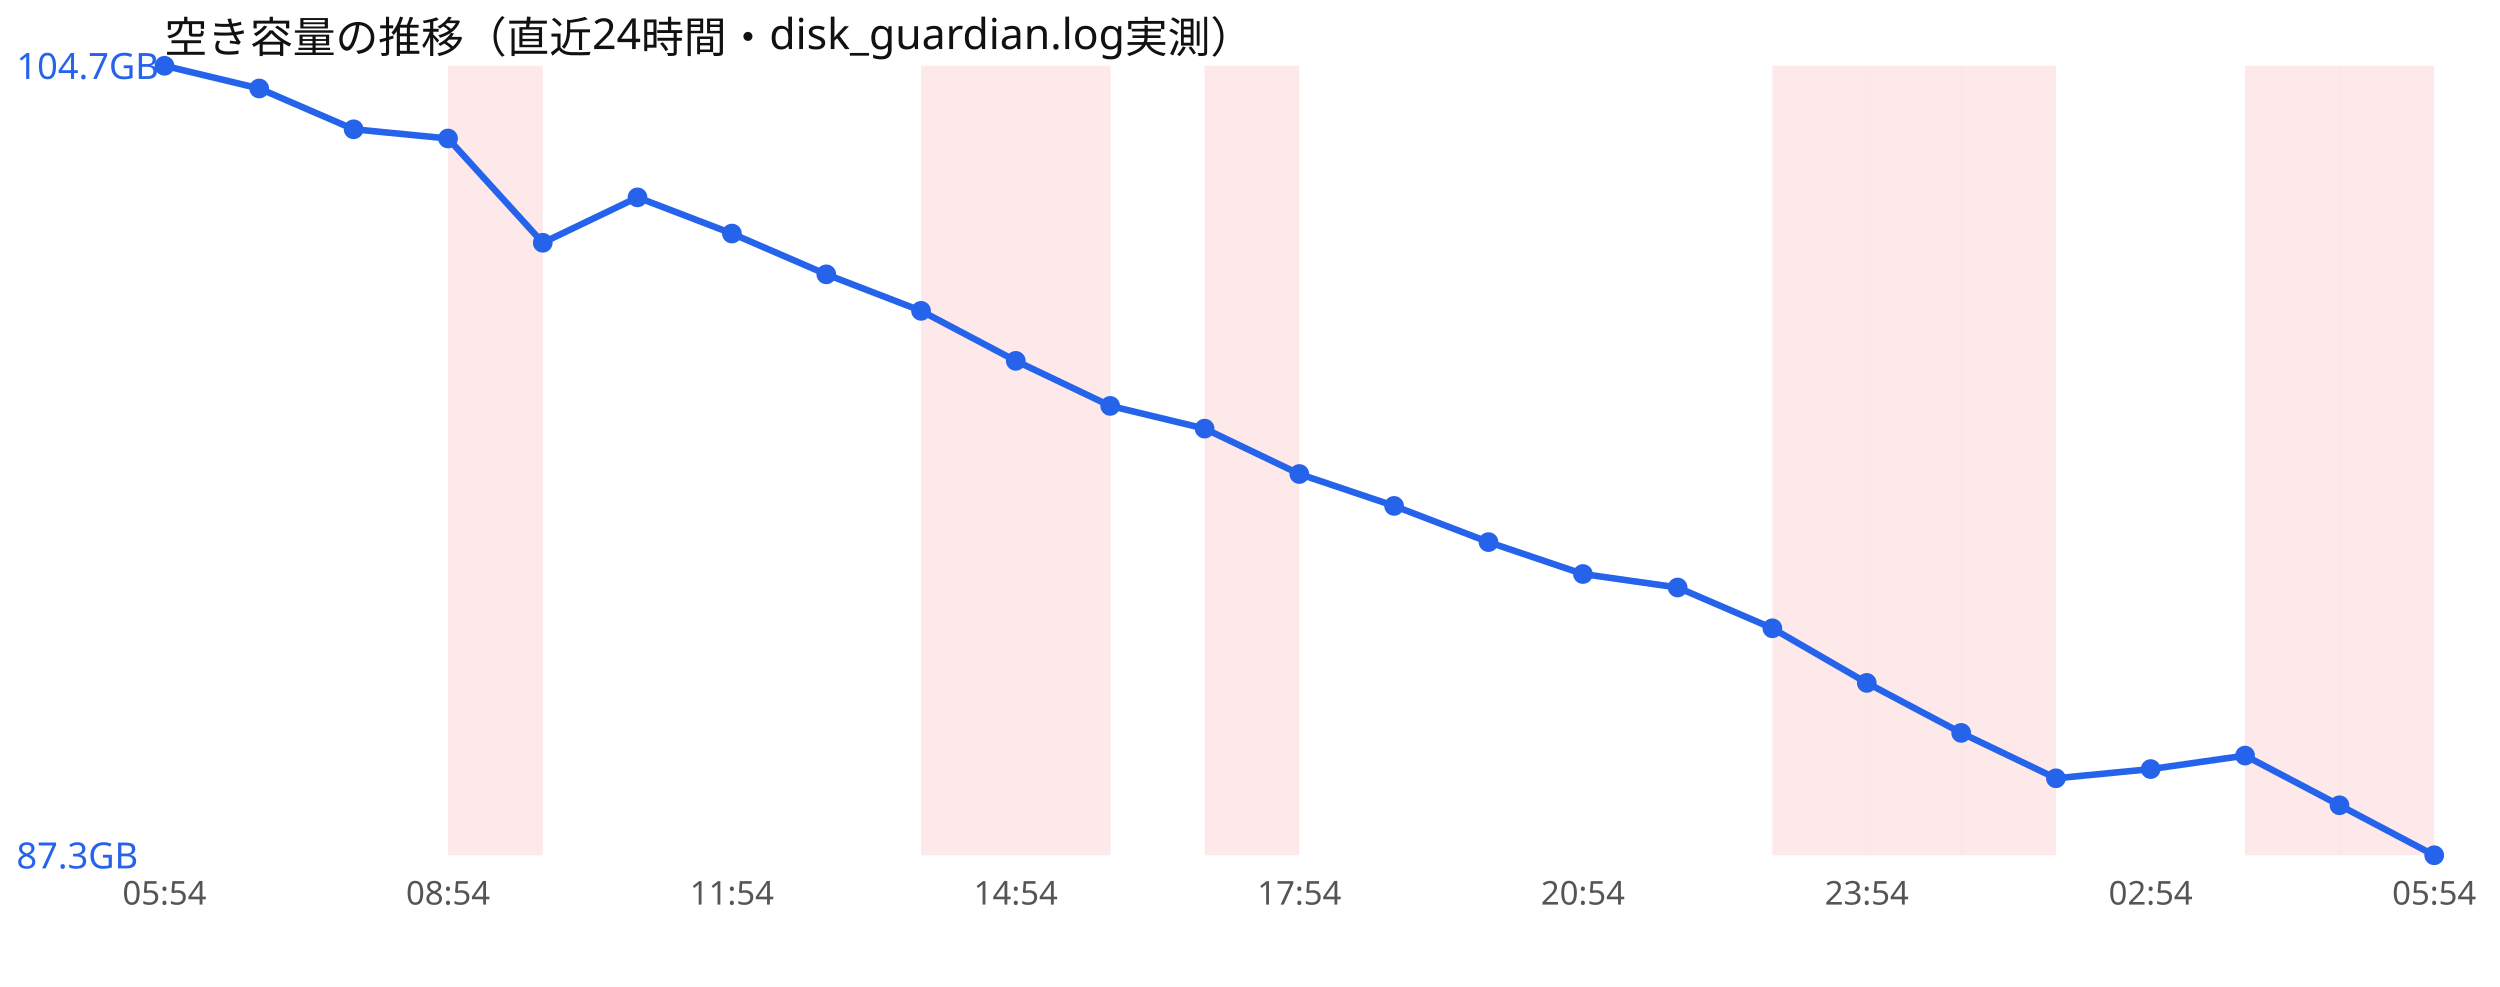
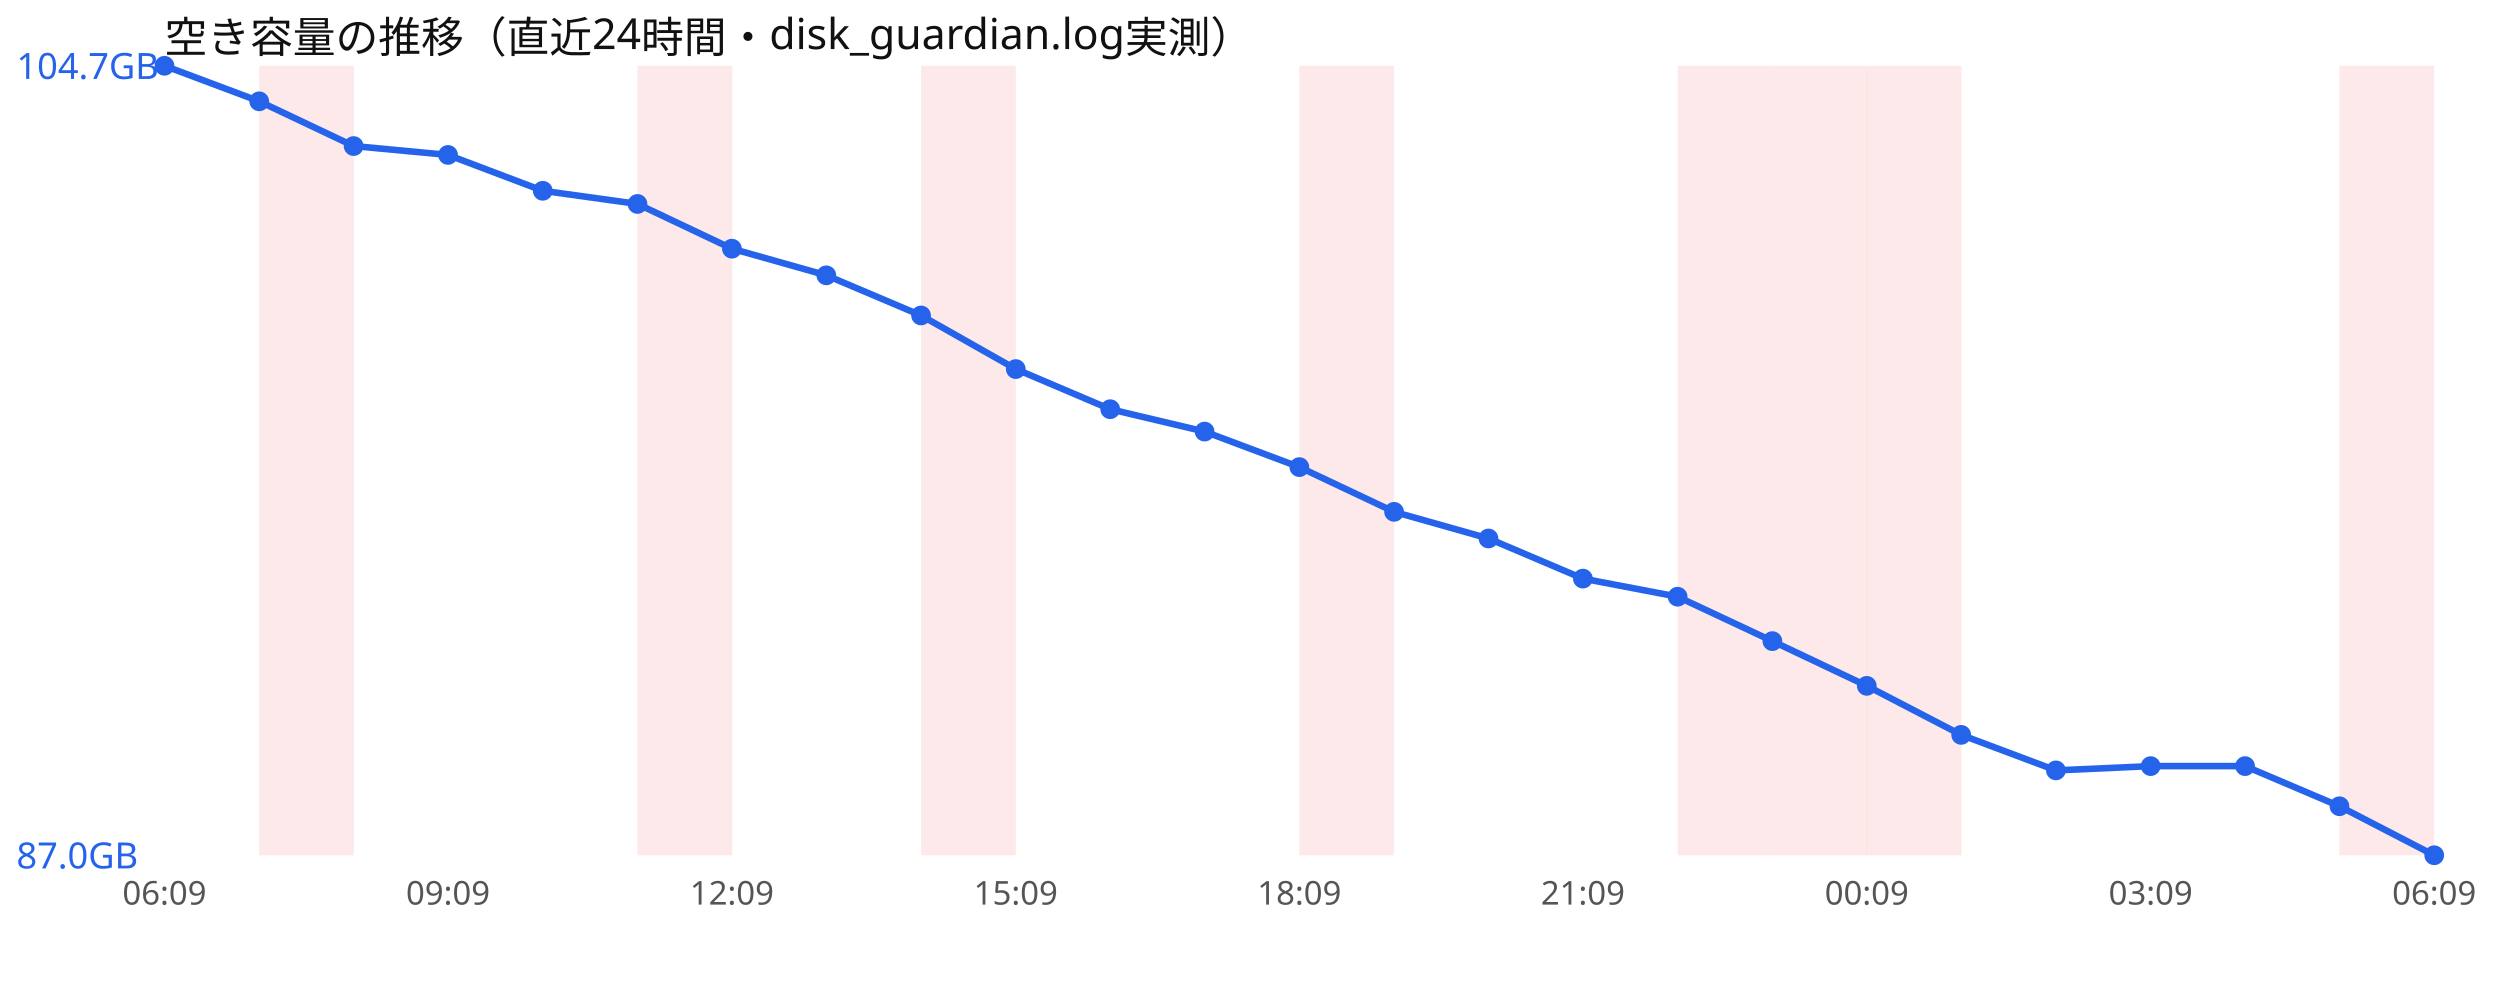
<svg xmlns="http://www.w3.org/2000/svg" width="760" height="300" viewBox="0 0 760 300" font-family="sans-serif">
  <rect width="760" height="300" fill="#ffffff" />
  <text x="50" y="16" font-size="13" fill="#111">空き容量の推移（直近24時間・disk_guardian.log実測）</text>
-   <rect x="136.2" y="20" width="28.8" height="240" fill="#ef4444" opacity="0.12" />
+   <rect x="78.8" y="20" width="28.8" height="240" fill="#ef4444" opacity="0.12" />
+   <rect x="193.8" y="20" width="28.8" height="240" fill="#ef4444" opacity="0.12" />
  <rect x="280.0" y="20" width="28.8" height="240" fill="#ef4444" opacity="0.12" />
-   <rect x="308.8" y="20" width="28.8" height="240" fill="#ef4444" opacity="0.12" />
-   <rect x="366.2" y="20" width="28.8" height="240" fill="#ef4444" opacity="0.12" />
+   <rect x="395.0" y="20" width="28.8" height="240" fill="#ef4444" opacity="0.12" />
+   <rect x="510.0" y="20" width="28.8" height="240" fill="#ef4444" opacity="0.12" />
  <rect x="538.8" y="20" width="28.8" height="240" fill="#ef4444" opacity="0.12" />
  <rect x="567.5" y="20" width="28.8" height="240" fill="#ef4444" opacity="0.12" />
-   <rect x="596.2" y="20" width="28.8" height="240" fill="#ef4444" opacity="0.12" />
-   <rect x="682.5" y="20" width="28.8" height="240" fill="#ef4444" opacity="0.12" />
  <rect x="711.2" y="20" width="28.8" height="240" fill="#ef4444" opacity="0.12" />
-   <polyline points="50.0,20.0 78.8,26.9 107.5,39.3 136.2,42.1 165.0,73.8 193.8,60.0 222.5,71.0 251.2,83.4 280.0,94.5 308.8,109.7 337.5,123.4 366.2,130.3 395.0,144.1 423.8,153.8 452.5,164.8 481.2,174.5 510.0,178.6 538.8,191.0 567.5,207.6 596.2,222.8 625.0,236.6 653.8,233.8 682.5,229.7 711.2,244.8 740.0,260.0" fill="none" stroke="#2563eb" stroke-width="2" />
+   <polyline points="50.0,20.0 78.8,30.8 107.5,44.4 136.2,47.1 165.0,58.0 193.8,62.0 222.5,75.6 251.2,83.7 280.0,95.9 308.8,112.2 337.5,124.4 366.2,131.2 395.0,142.0 423.8,155.6 452.5,163.7 481.2,175.9 510.0,181.4 538.8,194.9 567.5,208.5 596.2,223.4 625.0,234.2 653.8,232.9 682.5,232.9 711.2,245.1 740.0,260.0" fill="none" stroke="#2563eb" stroke-width="2" />
  <circle cx="50.0" cy="20.0" r="3" fill="#2563eb" />
-   <circle cx="78.8" cy="26.9" r="3" fill="#2563eb" />
-   <circle cx="107.5" cy="39.3" r="3" fill="#2563eb" />
-   <circle cx="136.2" cy="42.1" r="3" fill="#2563eb" />
-   <circle cx="165.0" cy="73.8" r="3" fill="#2563eb" />
-   <circle cx="193.8" cy="60.0" r="3" fill="#2563eb" />
-   <circle cx="222.5" cy="71.0" r="3" fill="#2563eb" />
-   <circle cx="251.2" cy="83.4" r="3" fill="#2563eb" />
-   <circle cx="280.0" cy="94.5" r="3" fill="#2563eb" />
-   <circle cx="308.8" cy="109.7" r="3" fill="#2563eb" />
-   <circle cx="337.5" cy="123.4" r="3" fill="#2563eb" />
-   <circle cx="366.2" cy="130.3" r="3" fill="#2563eb" />
-   <circle cx="395.0" cy="144.1" r="3" fill="#2563eb" />
-   <circle cx="423.8" cy="153.8" r="3" fill="#2563eb" />
-   <circle cx="452.5" cy="164.8" r="3" fill="#2563eb" />
-   <circle cx="481.2" cy="174.5" r="3" fill="#2563eb" />
-   <circle cx="510.0" cy="178.6" r="3" fill="#2563eb" />
-   <circle cx="538.8" cy="191.0" r="3" fill="#2563eb" />
-   <circle cx="567.5" cy="207.6" r="3" fill="#2563eb" />
-   <circle cx="596.2" cy="222.8" r="3" fill="#2563eb" />
-   <circle cx="625.0" cy="236.6" r="3" fill="#2563eb" />
-   <circle cx="653.8" cy="233.8" r="3" fill="#2563eb" />
-   <circle cx="682.5" cy="229.7" r="3" fill="#2563eb" />
-   <circle cx="711.2" cy="244.8" r="3" fill="#2563eb" />
+   <circle cx="78.8" cy="30.8" r="3" fill="#2563eb" />
+   <circle cx="107.5" cy="44.4" r="3" fill="#2563eb" />
+   <circle cx="136.2" cy="47.1" r="3" fill="#2563eb" />
+   <circle cx="165.0" cy="58.0" r="3" fill="#2563eb" />
+   <circle cx="193.8" cy="62.0" r="3" fill="#2563eb" />
+   <circle cx="222.5" cy="75.6" r="3" fill="#2563eb" />
+   <circle cx="251.2" cy="83.7" r="3" fill="#2563eb" />
+   <circle cx="280.0" cy="95.9" r="3" fill="#2563eb" />
+   <circle cx="308.8" cy="112.2" r="3" fill="#2563eb" />
+   <circle cx="337.5" cy="124.4" r="3" fill="#2563eb" />
+   <circle cx="366.2" cy="131.2" r="3" fill="#2563eb" />
+   <circle cx="395.0" cy="142.0" r="3" fill="#2563eb" />
+   <circle cx="423.8" cy="155.6" r="3" fill="#2563eb" />
+   <circle cx="452.5" cy="163.7" r="3" fill="#2563eb" />
+   <circle cx="481.2" cy="175.9" r="3" fill="#2563eb" />
+   <circle cx="510.0" cy="181.4" r="3" fill="#2563eb" />
+   <circle cx="538.8" cy="194.9" r="3" fill="#2563eb" />
+   <circle cx="567.5" cy="208.5" r="3" fill="#2563eb" />
+   <circle cx="596.2" cy="223.4" r="3" fill="#2563eb" />
+   <circle cx="625.0" cy="234.2" r="3" fill="#2563eb" />
+   <circle cx="653.8" cy="232.9" r="3" fill="#2563eb" />
+   <circle cx="682.5" cy="232.9" r="3" fill="#2563eb" />
+   <circle cx="711.2" cy="245.1" r="3" fill="#2563eb" />
  <circle cx="740.0" cy="260.0" r="3" fill="#2563eb" />
  <text x="5" y="24.0" font-size="11" fill="#2563eb">104.7GB</text>
-   <text x="5" y="264.0" font-size="11" fill="#2563eb">87.3GB</text>
-   <text x="50.0" y="275" font-size="10" fill="#555" text-anchor="middle">05:54</text>
-   <text x="136.2" y="275" font-size="10" fill="#555" text-anchor="middle">08:54</text>
-   <text x="222.5" y="275" font-size="10" fill="#555" text-anchor="middle">11:54</text>
-   <text x="308.8" y="275" font-size="10" fill="#555" text-anchor="middle">14:54</text>
-   <text x="395.0" y="275" font-size="10" fill="#555" text-anchor="middle">17:54</text>
-   <text x="481.2" y="275" font-size="10" fill="#555" text-anchor="middle">20:54</text>
-   <text x="567.5" y="275" font-size="10" fill="#555" text-anchor="middle">23:54</text>
-   <text x="653.8" y="275" font-size="10" fill="#555" text-anchor="middle">02:54</text>
-   <text x="740.0" y="275" font-size="10" fill="#555" text-anchor="middle">05:54</text>
+   <text x="5" y="264.0" font-size="11" fill="#2563eb">87.0GB</text>
+   <text x="50.0" y="275" font-size="10" fill="#555" text-anchor="middle">06:09</text>
+   <text x="136.2" y="275" font-size="10" fill="#555" text-anchor="middle">09:09</text>
+   <text x="222.5" y="275" font-size="10" fill="#555" text-anchor="middle">12:09</text>
+   <text x="308.8" y="275" font-size="10" fill="#555" text-anchor="middle">15:09</text>
+   <text x="395.0" y="275" font-size="10" fill="#555" text-anchor="middle">18:09</text>
+   <text x="481.2" y="275" font-size="10" fill="#555" text-anchor="middle">21:09</text>
+   <text x="567.5" y="275" font-size="10" fill="#555" text-anchor="middle">00:09</text>
+   <text x="653.8" y="275" font-size="10" fill="#555" text-anchor="middle">03:09</text>
+   <text x="740.0" y="275" font-size="10" fill="#555" text-anchor="middle">06:09</text>
</svg>
